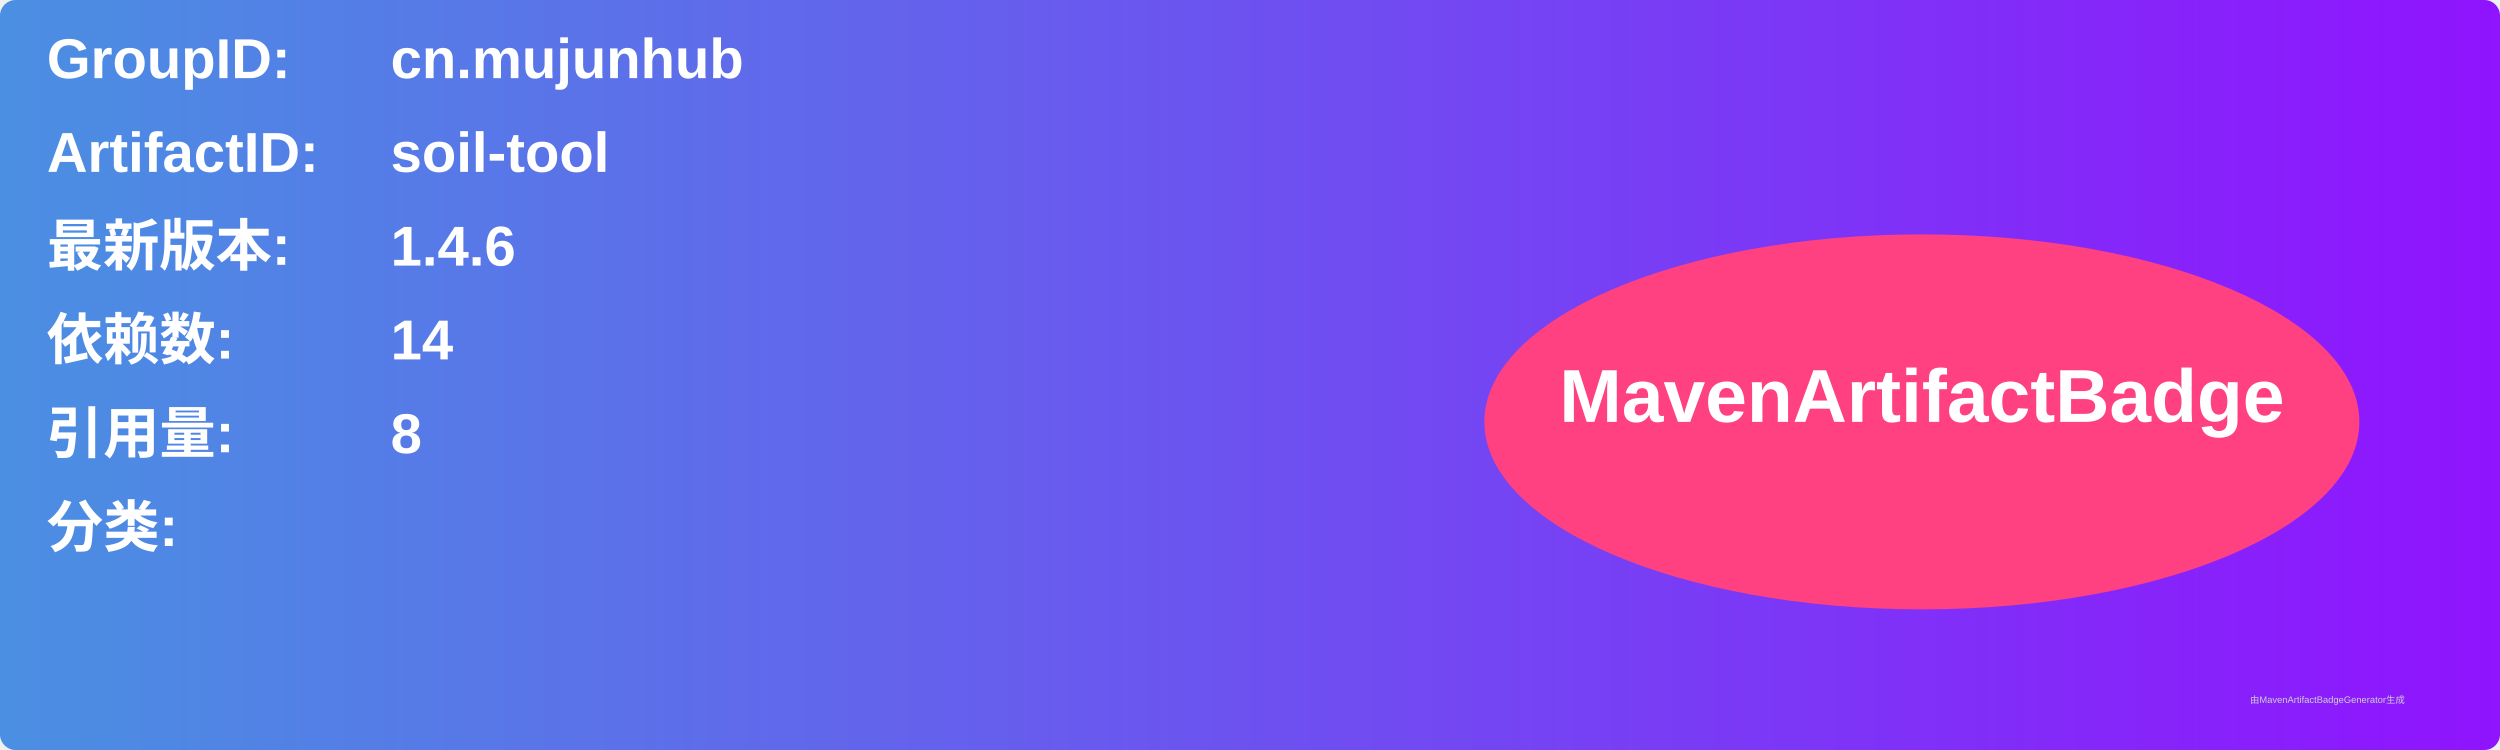
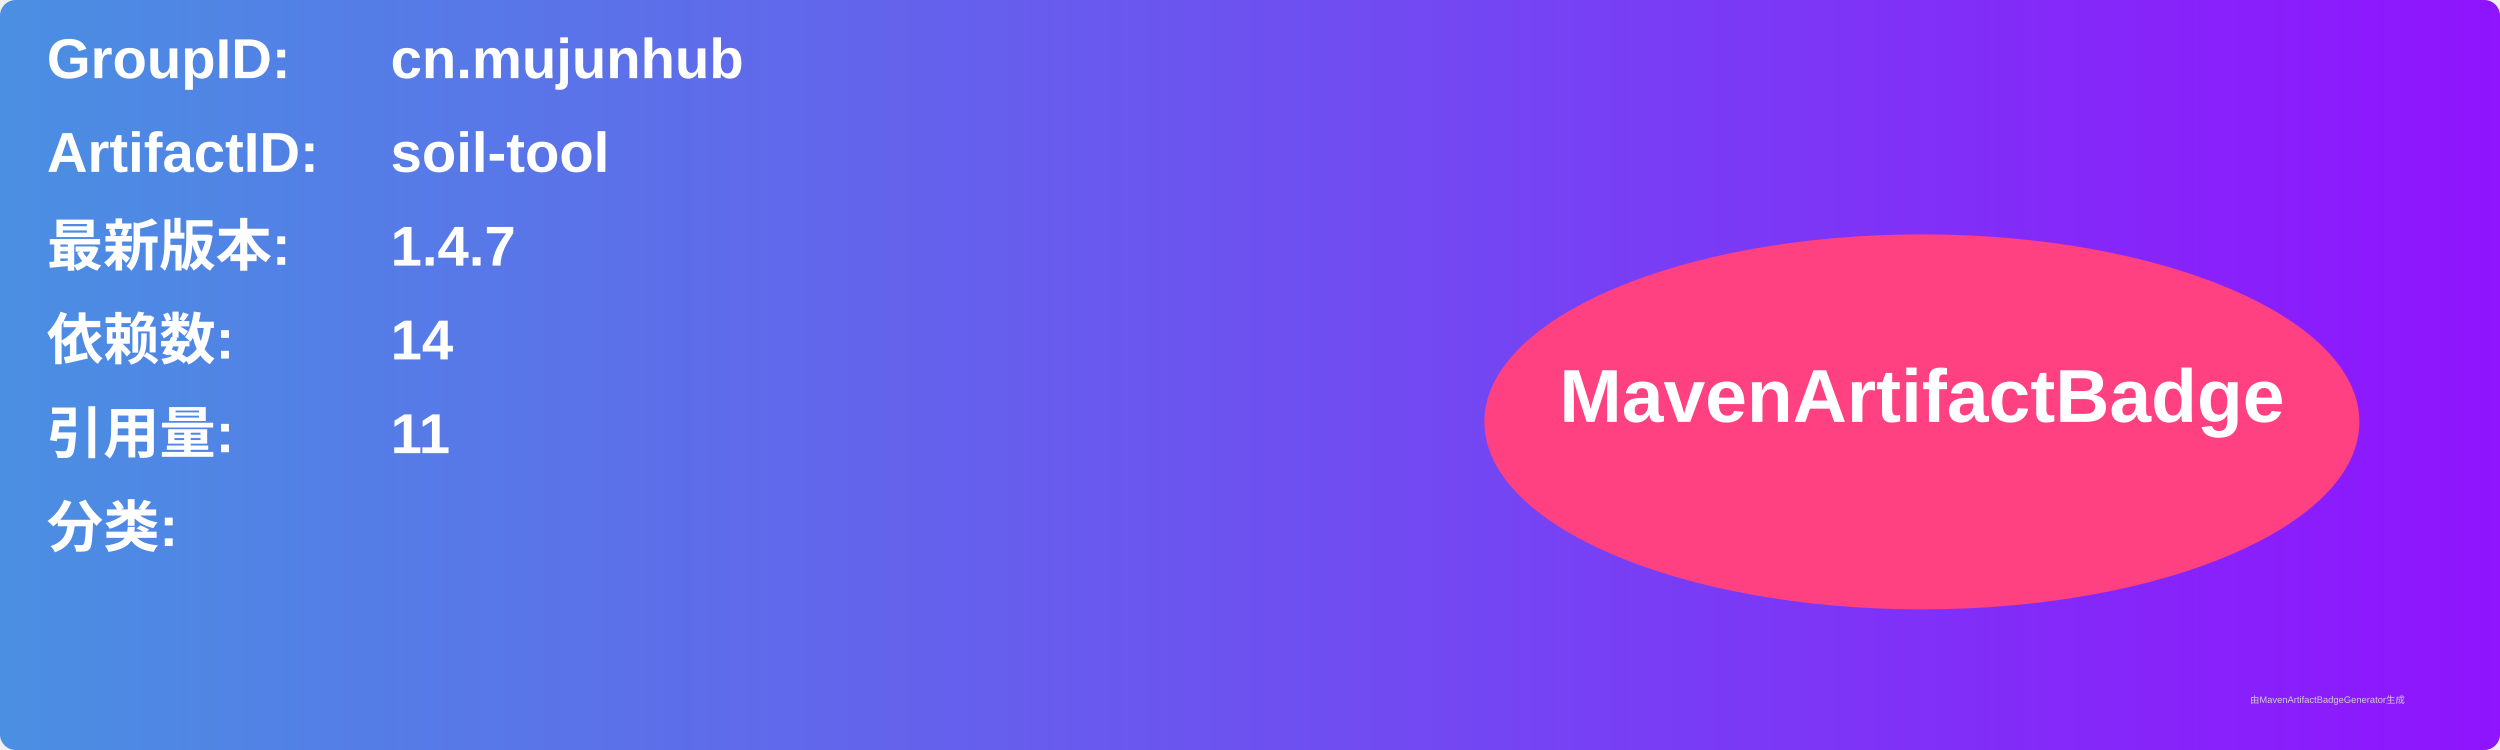
<svg xmlns="http://www.w3.org/2000/svg" width="800" height="240" viewBox="0 0 800 240">
  <linearGradient id="grad" x1="0%" y1="0%" x2="100%" y2="0%">
    <stop offset="0%" stop-color="#4a90e2" />
    <stop offset="100%" stop-color="#9013fe" />
  </linearGradient>
  <rect width="100%" height="100%" rx="5" ry="5" fill="url(#grad)" />
  <g transform="translate(15, 15)">
    <text x="0" y="10" font-family="Arial" font-size="18" fill="white" font-weight="bold" width="260">GroupID:</text>
    <text x="110" y="10" font-family="Arial" font-size="18" fill="white" font-weight="bold" width="460">cn.mujunhub</text>
    <text x="0" y="40" font-family="Arial" font-size="18" fill="white" font-weight="bold" width="260">ArtifactID:</text>
    <text x="110" y="40" font-family="Arial" font-size="18" fill="white" font-weight="bold" width="460">soil-tool</text>
    <text x="0" y="70" font-family="Arial" font-size="18" fill="white" font-weight="bold">最新版本:</text>
    <text x="110" y="70" font-family="Arial" font-size="18" fill="white" font-weight="bold">
-       <tspan font-weight="bold">1.4.6</tspan>
+       <tspan font-weight="bold">1.4.7</tspan>
    </text>
    <text x="0" y="100" font-family="Arial" font-size="18" fill="white" font-weight="bold">依赖数: </text>
    <text x="110" y="100" font-family="Arial" font-size="18" fill="white">
      <tspan font-weight="bold">14</tspan>
    </text>
    <text x="0" y="130" font-family="Arial" font-size="18" fill="white" font-weight="bold">引用量: </text>
    <text x="110" y="130" font-family="Arial" font-size="18" fill="white">
-       <tspan font-weight="bold">8</tspan>
+       <tspan font-weight="bold">11</tspan>
    </text>
    <text x="0" y="160" font-family="Arial" font-size="18" fill="white" font-weight="bold">分类:</text>
    <text x="10" y="190" font-family="Arial" font-size="10" fill="white">
      <tspan font-weight="bold" />
    </text>
    <ellipse cx="600" cy="120" rx="140" ry="60" fill="#ff4081" />
    <text x="600" y="120" text-anchor="middle" font-family="Arial" font-size="24" fill="white" font-weight="bold">MavenArtifactBadge</text>
  </g>
  <text x="720" y="225" font-family="Arial" font-size="3" fill="#d0d0d0">由MavenArtifactBadgeGenerator生成</text>
</svg>
